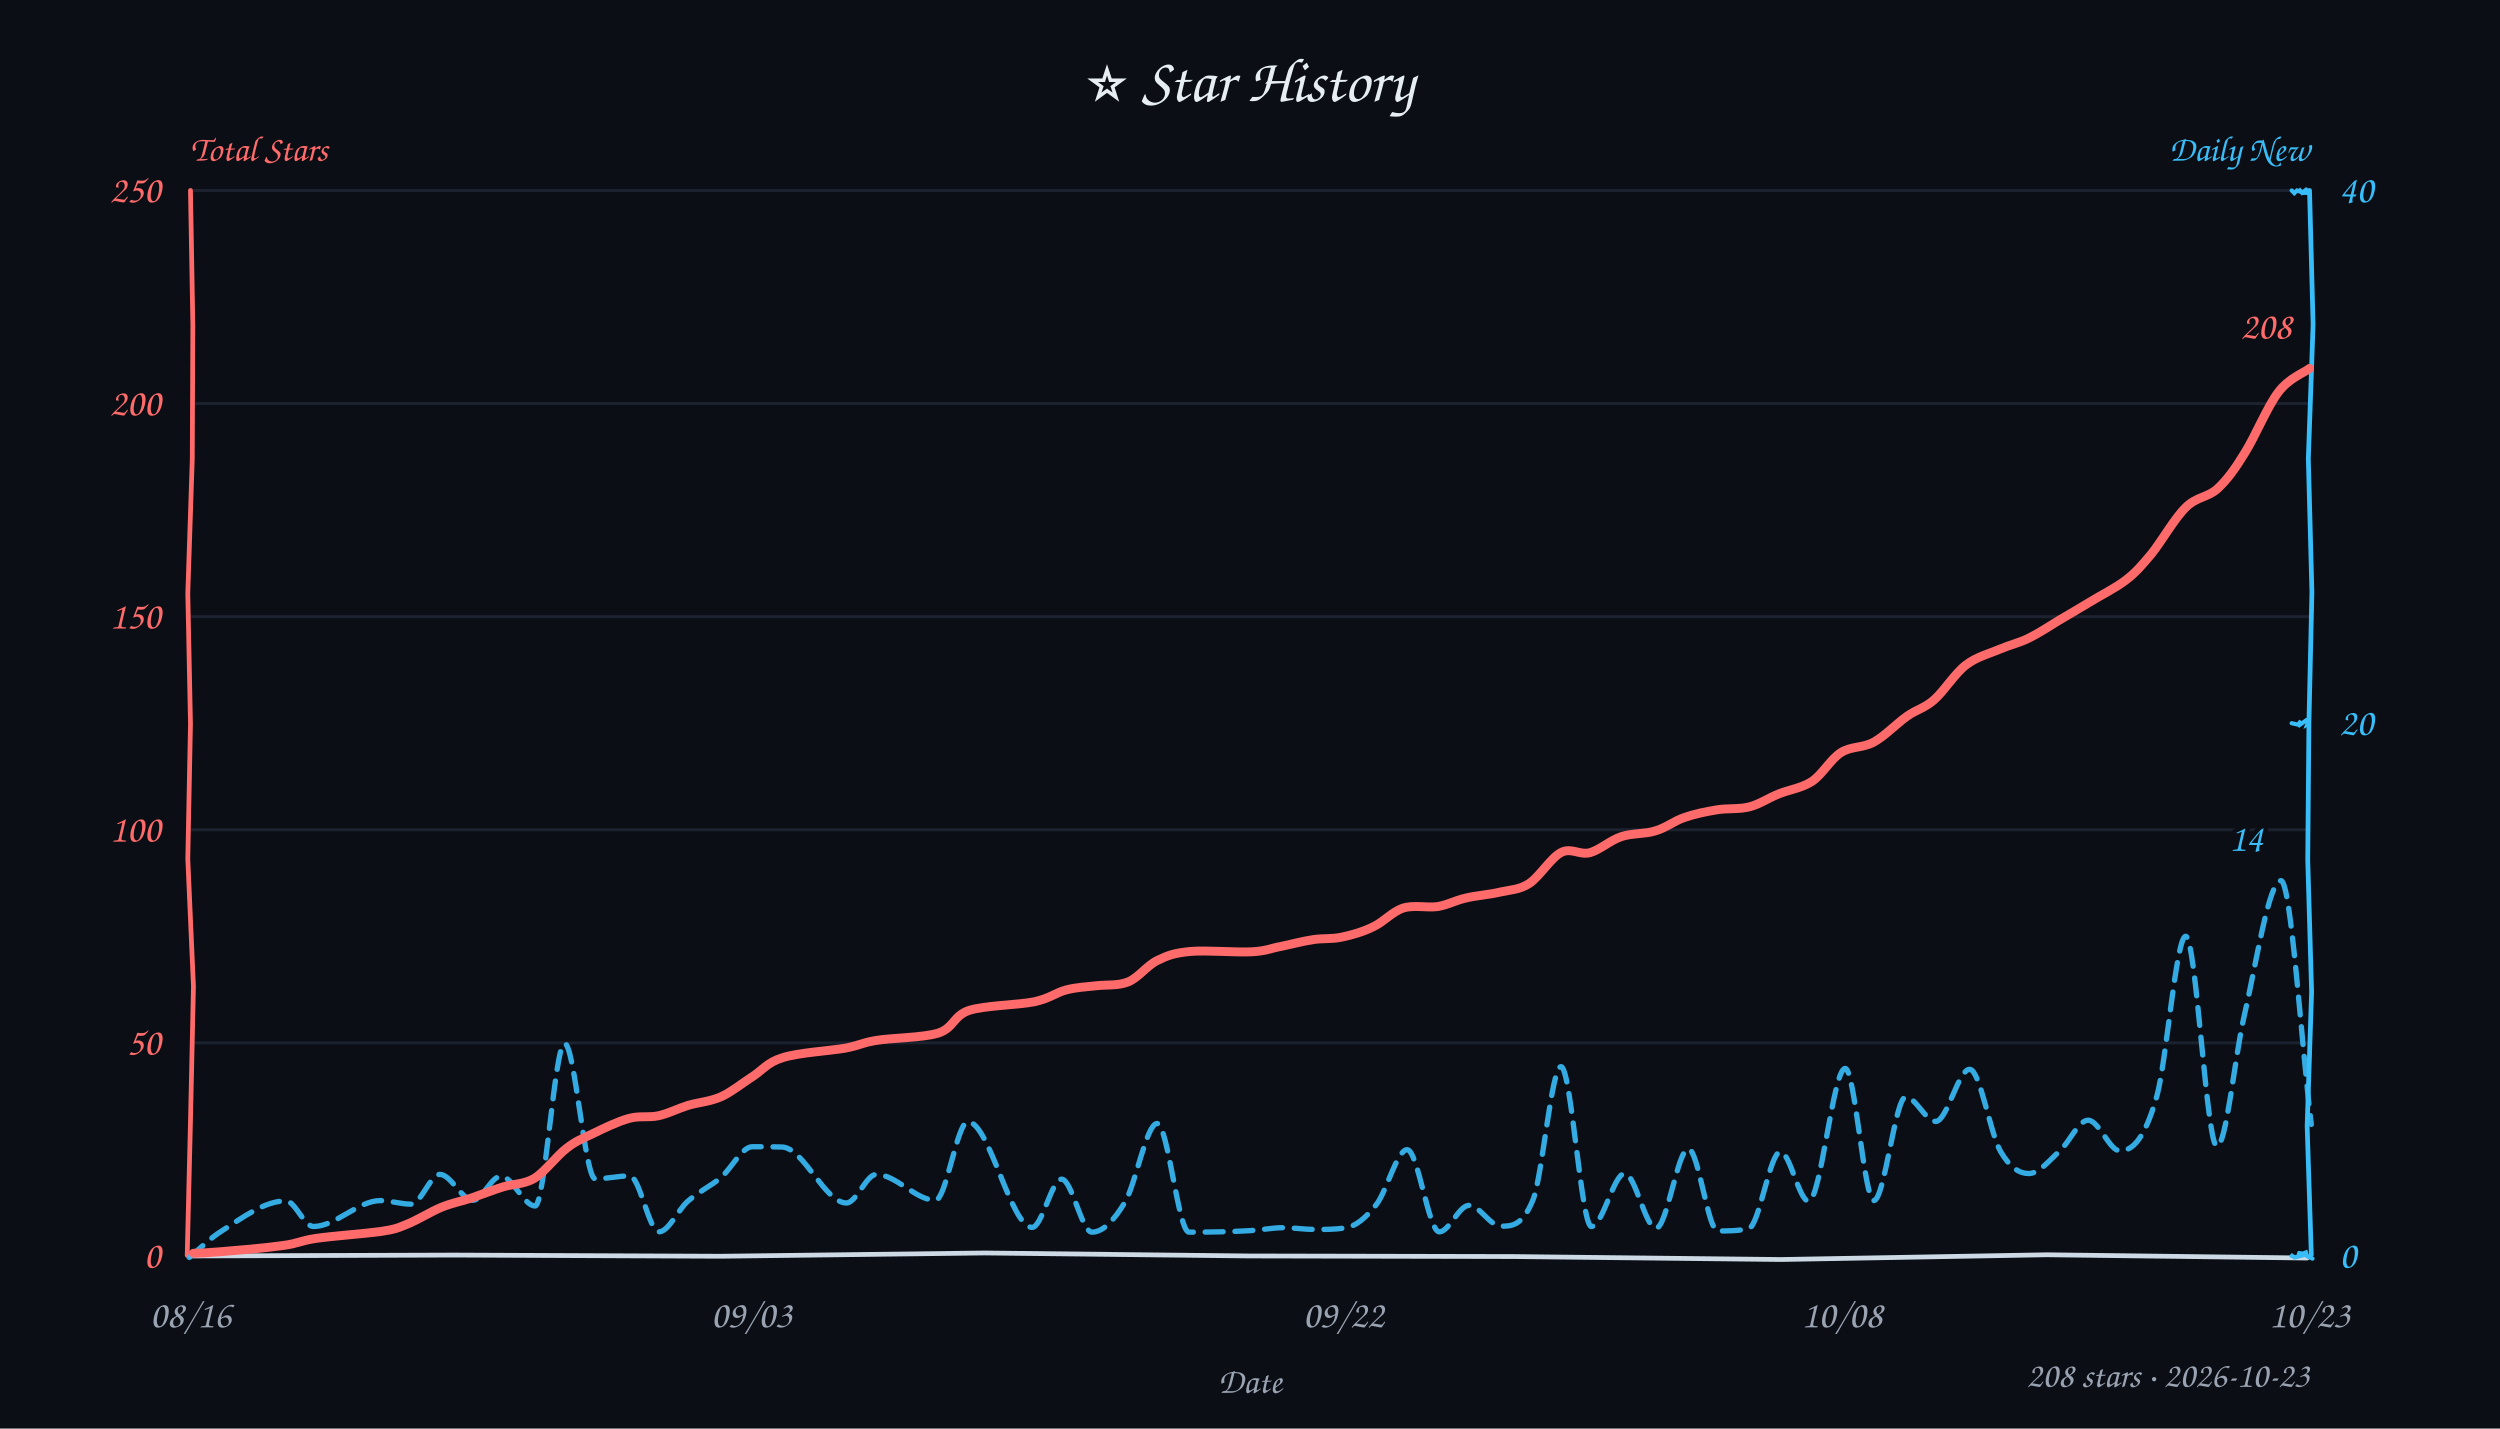
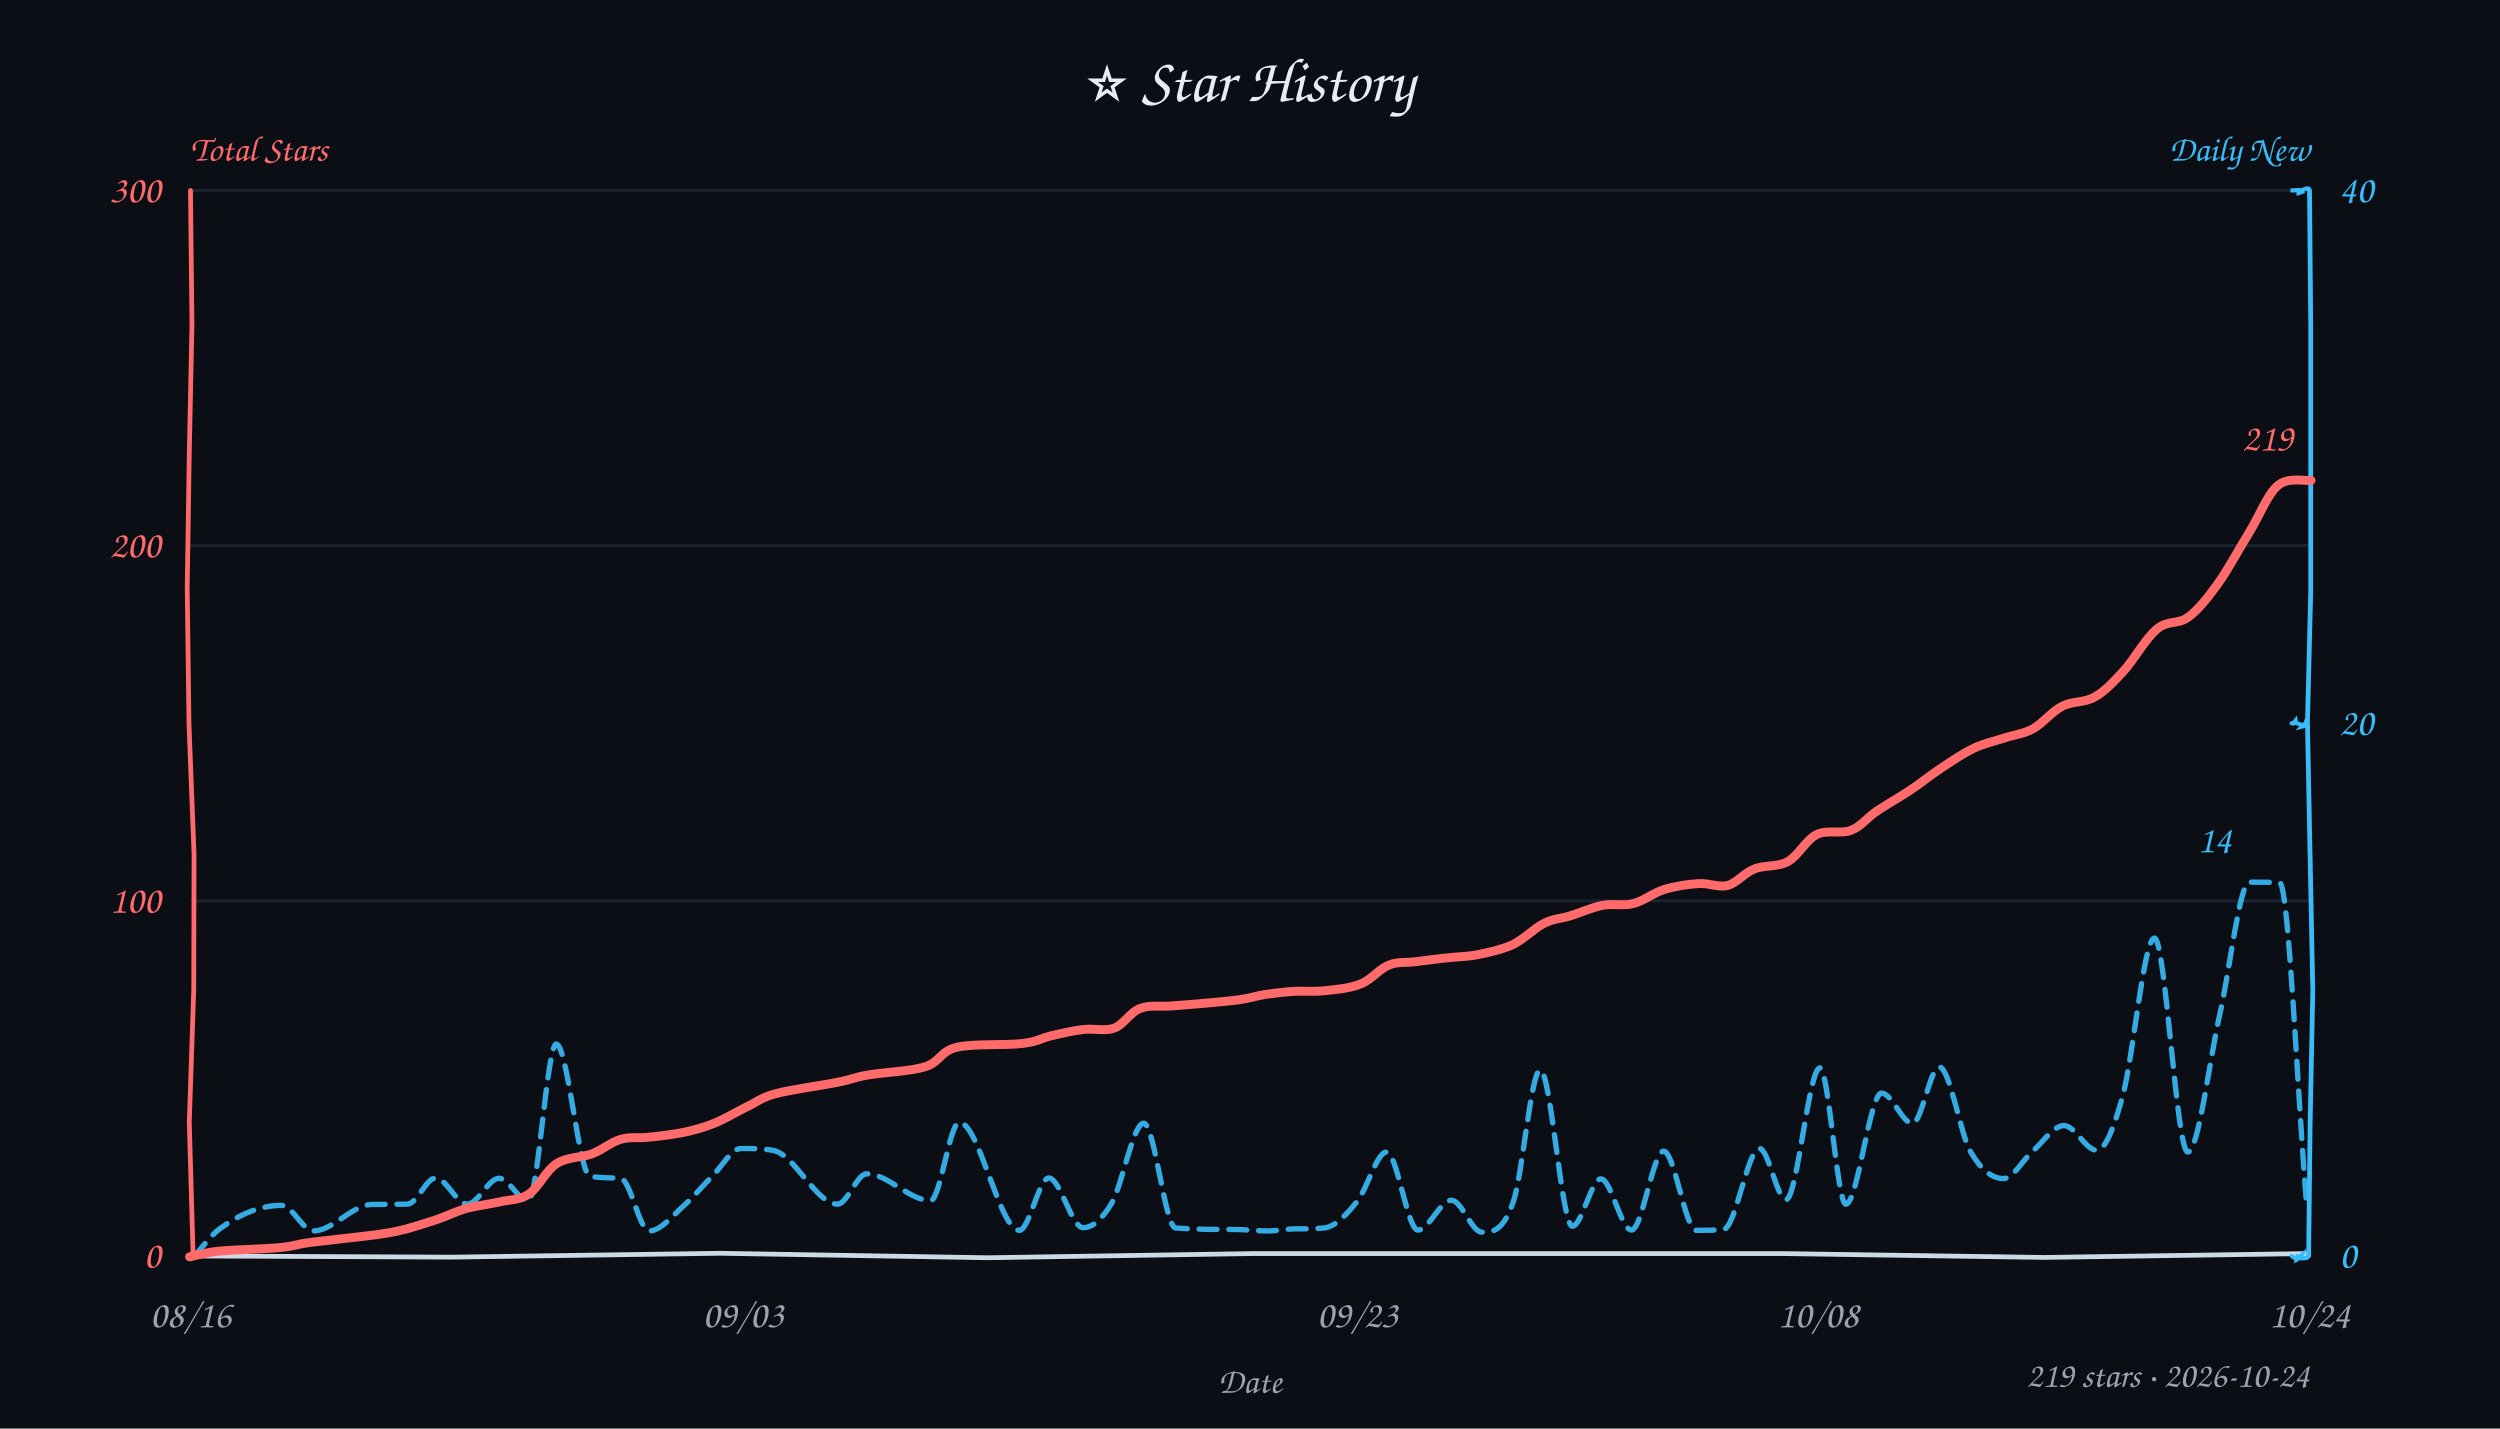
<svg xmlns="http://www.w3.org/2000/svg" width="840" height="480" viewBox="0 0 840 480" fill="#e6edf3">
  <style>text{font-family:"Comic Sans MS","Comic Sans","Chalkboard SE","Marker Felt","Segoe Print",cursive}</style>
  <rect width="100%" height="100%" fill="#0b0e14" />
  <text x="420" y="34" text-anchor="middle" font-size="21">⭐ Star History</text>
  <text x="64" y="54" font-size="12" font-weight="600" fill="#ff6b6b">Total Stars</text>
  <text x="776" y="54" text-anchor="end" font-size="12" font-weight="600" fill="#38bdf8">Daily New</text>
-   <line x1="64" y1="350.4" x2="776" y2="350.4" stroke="#232b3a" stroke-width="1" opacity="0.7" />
-   <line x1="64" y1="278.8" x2="776" y2="278.8" stroke="#232b3a" stroke-width="1" opacity="0.7" />
-   <line x1="64" y1="207.2" x2="776" y2="207.2" stroke="#232b3a" stroke-width="1" opacity="0.7" />
-   <line x1="64" y1="135.6" x2="776" y2="135.6" stroke="#232b3a" stroke-width="1" opacity="0.7" />
+   <line x1="64" y1="302.7" x2="776" y2="302.7" stroke="#232b3a" stroke-width="1" opacity="0.7" />
+   <line x1="64" y1="183.3" x2="776" y2="183.3" stroke="#232b3a" stroke-width="1" opacity="0.7" />
  <line x1="64" y1="64.0" x2="776" y2="64.0" stroke="#232b3a" stroke-width="1" opacity="0.7" />
-   <path d="M 64 422 L 152.5 421.7 L 242.0 422.1 L 330.7 421.0 L 419.4 422.0 L 508.7 422.2 L 598.4 423.2 L 687.8 421.6 L 775.2 422.7" stroke="#cdd9e5" stroke-width="1.6" fill="none" stroke-linecap="round" />
-   <path d="M 64 64 L 64.8 109.4 L 64.6 154.3 L 63.1 199.4 L 64.0 243.2 L 63.1 288.6 L 65.0 331.4 L 64.0 376.7 L 62.9 421.8" stroke="#ff6b6b" stroke-width="1.6" fill="none" stroke-linecap="round" data-axis="total" />
-   <path d="M 776 64 L 777.2 109.0 L 775.6 154.1 L 776.8 199.0 L 775.8 242.8 L 775.4 288.9 L 776.7 333.3 L 775.2 378.3 L 776.6 421.6" stroke="#38bdf8" stroke-width="1.6" fill="none" stroke-linecap="round" data-axis="daily" />
-   <path d="M 770 422 L 769.6 421.6 L 771.0 422.5 L 773.4 421.9 L 772.0 421.0 L 773.8 421.2 L 774.8 420.8 L 775.2 422.1 L 777.0 422.9" stroke="#38bdf8" stroke-width="1.4" fill="none" stroke-linecap="round" />
-   <path d="M 770 243 L 771.8 243.4 L 772.4 243.2 L 773.1 242.2 L 772.1 244.0 L 774.9 242.0 L 775.6 242.4 L 775.2 243.5 L 775.4 243.4" stroke="#38bdf8" stroke-width="1.4" fill="none" stroke-linecap="round" />
-   <path d="M 770 64 L 770.9 64.9 L 771.8 64.0 L 773.4 64.6 L 772.3 63.5 L 773.5 64.8 L 775.3 63.4 L 774.6 64.8 L 775.1 64.8" stroke="#38bdf8" stroke-width="1.4" fill="none" stroke-linecap="round" />
+   <path d="M 64 422 L 151.9 422.4 L 241.7 421.1 L 331.8 422.6 L 420.9 421.2 L 508.4 421.2 L 599.1 421.2 L 686.8 422.5 L 775.0 421.2" stroke="#cdd9e5" stroke-width="1.6" fill="none" stroke-linecap="round" />
+   <path d="M 64 64 L 64.5 109.0 L 63.6 152.3 L 62.9 197.5 L 63.5 243.4 L 65.2 287.1 L 65.1 332.5 L 63.6 377.1 L 64.9 422.5" stroke="#ff6b6b" stroke-width="1.6" fill="none" stroke-linecap="round" data-axis="total" />
+   <path d="M 776 64 L 776.4 108.9 L 776.4 153.7 L 776.4 199.0 L 775.3 242.9 L 776.2 288.1 L 777.1 332.9 L 776.2 377.8 L 775.7 422.0" stroke="#38bdf8" stroke-width="1.6" fill="none" stroke-linecap="round" data-axis="daily" />
+   <path d="M 770 422 L 771.6 423.1 L 772.1 421.5 L 771.8 422.9 L 773.6 421.5 L 773.1 422.8 L 775.0 422.7 L 775.3 422.4 L 775.7 421.4" stroke="#38bdf8" stroke-width="1.4" fill="none" stroke-linecap="round" />
+   <path d="M 770 243 L 770.5 243.1 L 771.3 242.1 L 771.4 242.9 L 773.7 243.7 L 773.9 244.0 L 773.5 244.1 L 774.9 242.7 L 774.9 242.1" stroke="#38bdf8" stroke-width="1.4" fill="none" stroke-linecap="round" />
+   <path d="M 770 64 L 769.6 64.0 L 772.2 63.9 L 772.3 64.9 L 773.4 64.5 L 773.0 64.0 L 773.6 63.8 L 775.1 63.3 L 775.8 63.4" stroke="#38bdf8" stroke-width="1.4" fill="none" stroke-linecap="round" />
  <text x="54" y="426.0" text-anchor="end" font-size="13" fill="#ff6b6b" data-axis="total">0</text>
-   <text x="54" y="354.4" text-anchor="end" font-size="13" fill="#ff6b6b" data-axis="total">50</text>
-   <text x="54" y="282.8" text-anchor="end" font-size="13" fill="#ff6b6b" data-axis="total">100</text>
-   <text x="54" y="211.2" text-anchor="end" font-size="13" fill="#ff6b6b" data-axis="total">150</text>
-   <text x="54" y="139.6" text-anchor="end" font-size="13" fill="#ff6b6b" data-axis="total">200</text>
-   <text x="54" y="68.0" text-anchor="end" font-size="13" fill="#ff6b6b" data-axis="total">250</text>
+   <text x="54" y="306.7" text-anchor="end" font-size="13" fill="#ff6b6b" data-axis="total">100</text>
+   <text x="54" y="187.3" text-anchor="end" font-size="13" fill="#ff6b6b" data-axis="total">200</text>
+   <text x="54" y="68.0" text-anchor="end" font-size="13" fill="#ff6b6b" data-axis="total">300</text>
  <text x="786" y="426.0" text-anchor="start" font-size="13" fill="#38bdf8" data-axis="daily">0</text>
  <text x="786" y="247.0" text-anchor="start" font-size="13" fill="#38bdf8" data-axis="daily">20</text>
  <text x="786" y="68.0" text-anchor="start" font-size="13" fill="#38bdf8" data-axis="daily">40</text>
  <text x="64.0" y="446" text-anchor="middle" font-size="13" fill="#9aa3b2">08/16</text>
-   <text x="252.5" y="446" text-anchor="middle" font-size="13" fill="#9aa3b2">09/03</text>
-   <text x="451.4" y="446" text-anchor="middle" font-size="13" fill="#9aa3b2">09/22</text>
-   <text x="618.9" y="446" text-anchor="middle" font-size="13" fill="#9aa3b2">10/08</text>
-   <text x="776.0" y="446" text-anchor="middle" font-size="13" fill="#9aa3b2">10/23</text>
+   <text x="249.7" y="446" text-anchor="middle" font-size="13" fill="#9aa3b2">09/03</text>
+   <text x="456.1" y="446" text-anchor="middle" font-size="13" fill="#9aa3b2">09/23</text>
+   <text x="610.9" y="446" text-anchor="middle" font-size="13" fill="#9aa3b2">10/08</text>
+   <text x="776.0" y="446" text-anchor="middle" font-size="13" fill="#9aa3b2">10/24</text>
  <text x="420" y="468" font-size="12" fill="#9aa3b2" text-anchor="middle">Date</text>
-   <path d="M 63.6 422.5 C 67.2 419.5, 70.8 415.9, 74.5 413.6 C 81.7 409.0, 88.9 403.5, 96.1 403.5 C 99.1 403.5, 102.2 412.1, 105.3 412.1 C 112.8 412.1, 120.3 403.4, 127.8 403.4 C 131.2 403.4, 134.7 404.6, 138.1 404.6 C 141.4 404.6, 144.6 394.6, 147.8 394.6 C 151.5 394.6, 155.2 403.3, 158.9 403.3 C 162.0 403.3, 165.1 395.2, 168.3 395.2 C 172.1 395.2, 176.0 405.2, 179.8 405.2 C 183.1 405.2, 186.4 350.6, 189.7 350.6 C 193.1 350.6, 196.5 396.1, 200.0 396.1 C 203.8 396.1, 207.7 395.1, 211.6 395.1 C 214.9 395.1, 218.1 413.9, 221.4 413.9 C 224.6 413.9, 227.8 406.6, 231.0 403.7 C 234.7 400.4, 238.4 398.8, 242.2 395.7 C 245.7 392.7, 249.3 385.3, 252.8 385.3 C 256.1 385.3, 259.5 385.3, 262.8 385.4 C 270.0 385.7, 277.2 404.2, 284.4 404.2 C 287.7 404.2, 291.1 394.6, 294.4 394.6 C 301.0 394.6, 307.7 403.3, 314.3 403.3 C 317.9 403.3, 321.6 376.9, 325.2 376.9 C 332.4 376.9, 339.6 412.4, 346.8 412.4 C 350.1 412.4, 353.4 396.2, 356.7 396.2 C 360.1 396.2, 363.5 414.0, 366.9 414.0 C 370.6 414.0, 374.3 410.1, 378.0 403.9 C 381.6 397.9, 385.2 377.5, 388.8 377.5 C 392.4 377.5, 395.9 414.0, 399.5 414.0 C 406.4 414.0, 413.2 413.9, 420.0 413.5 C 423.8 413.3, 427.5 412.5, 431.2 412.5 C 434.7 412.5, 438.3 413.1, 441.8 413.1 C 445.2 413.1, 448.6 413.1, 451.9 412.6 C 455.4 412.2, 458.9 409.2, 462.4 404.8 C 465.9 400.4, 469.4 386.3, 472.8 386.3 C 476.4 386.3, 480.0 413.9, 483.6 413.9 C 486.9 413.9, 490.2 405.0, 493.6 405.0 C 497.1 405.0, 500.7 412.0, 504.3 412.0 C 507.9 412.0, 511.5 412.0, 515.1 403.1 C 518.2 395.5, 521.3 358.4, 524.5 358.4 C 527.9 358.4, 531.3 412.1, 534.7 412.1 C 538.5 412.1, 542.2 394.3, 545.9 394.3 C 549.4 394.3, 552.9 412.7, 556.4 412.7 C 560.1 412.7, 563.7 386.0, 567.3 386.0 C 570.6 386.0, 573.9 413.6, 577.1 413.6 C 580.6 413.6, 584.1 413.6, 587.6 412.8 C 591.1 411.9, 594.7 387.0, 598.2 387.0 C 601.4 387.0, 604.5 403.6, 607.7 403.6 C 611.8 403.6, 615.9 359.0, 620.0 359.0 C 623.2 359.0, 626.4 403.4, 629.6 403.4 C 633.2 403.4, 636.8 368.6, 640.3 368.6 C 643.7 368.6, 647.0 376.8, 650.4 376.8 C 654.2 376.8, 658.0 359.3, 661.8 359.3 C 665.3 359.3, 668.7 381.0, 672.2 386.9 C 675.4 392.4, 678.5 394.3, 681.7 394.3 C 685.2 394.3, 688.6 389.8, 692.1 386.7 C 695.3 383.8, 698.4 376.4, 701.6 376.4 C 705.2 376.4, 708.8 386.7, 712.3 386.7 C 716.5 386.7, 720.6 382.8, 724.7 368.3 C 727.9 356.9, 731.2 314.6, 734.4 314.6 C 737.9 314.6, 741.4 385.2, 744.9 385.2 C 748.0 385.2, 751.0 354.4, 754.0 341.6 C 758.1 323.9, 762.3 295.9, 766.4 295.9 C 769.8 295.9, 773.2 350.5, 776.6 377.8" fill="none" stroke="#38bdf8" stroke-width="1.8" stroke-dasharray="6 4" stroke-linecap="round" stroke-linejoin="round" opacity="0.9" />
-   <path d="M 65.0 421.1 C 66.5 421.1, 68.9 421.0, 73.9 420.6 C 78.9 420.2, 89.6 419.3, 95.0 418.5 C 100.4 417.8, 100.7 416.9, 106.2 416.1 C 111.7 415.3, 122.7 414.5, 127.8 413.8 C 132.9 413.0, 133.2 412.8, 136.6 411.4 C 140.0 410.1, 144.6 407.2, 148.2 405.7 C 151.8 404.2, 154.8 403.7, 158.2 402.6 C 161.7 401.4, 165.5 399.9, 169.0 398.8 C 172.6 397.7, 176.0 398.0, 179.6 395.9 C 183.1 393.7, 187.1 388.3, 190.4 385.8 C 193.6 383.3, 195.7 382.6, 199.2 380.9 C 202.7 379.2, 207.6 376.8, 211.3 375.8 C 214.9 374.8, 217.9 375.6, 221.2 374.9 C 224.5 374.2, 227.7 372.5, 231.2 371.4 C 234.7 370.4, 238.7 370.1, 242.3 368.5 C 245.8 366.9, 249.2 364.1, 252.6 361.9 C 256.1 359.7, 257.7 357.0, 262.9 355.4 C 268.1 353.7, 278.6 353.1, 283.9 352.2 C 289.1 351.2, 289.1 350.5, 294.3 349.6 C 299.6 348.7, 310.1 348.7, 315.3 347.1 C 320.5 345.4, 320.3 341.3, 325.6 339.5 C 331.0 337.8, 342.0 337.7, 347.5 336.6 C 352.9 335.4, 354.8 333.5, 358.3 332.6 C 361.8 331.7, 365.0 331.6, 368.5 331.2 C 371.9 330.8, 375.6 331.3, 379.1 329.9 C 382.5 328.5, 385.4 324.4, 388.9 322.7 C 392.4 321.0, 394.6 320.2, 399.9 319.7 C 405.2 319.2, 415.6 320.1, 420.7 319.8 C 425.8 319.5, 426.9 318.6, 430.4 318.0 C 433.8 317.3, 437.9 316.2, 441.3 315.7 C 444.6 315.2, 447.4 315.6, 450.7 314.9 C 454.1 314.2, 458.0 313.1, 461.4 311.4 C 464.9 309.8, 467.8 306.3, 471.5 305.1 C 475.1 304.0, 479.7 305.1, 483.1 304.6 C 486.6 304.0, 488.8 302.6, 492.3 301.8 C 495.8 300.9, 500.6 300.6, 504.2 299.7 C 507.8 298.9, 510.5 299.0, 513.9 296.8 C 517.3 294.5, 521.2 288.1, 524.6 286.4 C 528.0 284.7, 530.8 287.4, 534.2 286.5 C 537.5 285.6, 541.1 282.3, 544.8 281.1 C 548.4 279.9, 552.6 280.3, 556.1 279.2 C 559.7 278.2, 562.4 275.9, 565.9 274.7 C 569.3 273.5, 573.2 272.7, 576.9 272.1 C 580.5 271.5, 584.3 272.0, 587.8 271.1 C 591.3 270.2, 594.2 268.1, 597.8 266.7 C 601.3 265.3, 605.4 264.8, 608.9 262.5 C 612.3 260.2, 615.1 255.1, 618.5 252.9 C 621.9 250.7, 625.7 251.4, 629.5 249.4 C 633.2 247.4, 637.3 243.1, 640.7 240.7 C 644.1 238.3, 646.6 238.0, 649.9 235.1 C 653.2 232.2, 656.9 226.2, 660.6 223.4 C 664.3 220.6, 668.5 219.6, 672.0 218.1 C 675.5 216.6, 678.2 216.1, 681.5 214.5 C 684.8 212.9, 688.3 210.6, 691.7 208.5 C 695.1 206.5, 698.2 204.7, 702.0 202.4 C 705.7 200.1, 710.8 197.6, 714.3 194.9 C 717.8 192.2, 719.5 190.1, 722.9 186.1 C 726.2 182.0, 730.7 174.1, 734.4 170.5 C 738.1 166.8, 741.9 167.2, 745.2 164.1 C 748.5 161.0, 751.0 157.5, 754.3 152.1 C 757.7 146.7, 761.9 136.5, 765.5 131.8 C 769.1 127.0, 774.3 125.2, 776.0 123.8" fill="none" stroke="#ff6b6b" stroke-width="3" stroke-linecap="round" />
-   <text x="770.0" y="113.8" text-anchor="end" font-size="13" font-weight="600" fill="#ff6b6b" stroke="#0b0e14" stroke-width="3" paint-order="stroke" stroke-linejoin="round" data-peak="total">208</text>
-   <text x="760.4" y="285.9" text-anchor="end" font-size="13" font-weight="600" fill="#38bdf8" stroke="#0b0e14" stroke-width="3" paint-order="stroke" stroke-linejoin="round" data-peak="daily">14</text>
-   <text x="776" y="466" text-anchor="end" font-size="12" fill="#9aa3b2">208 stars · 2026-10-23</text>
+   <path d="M 65.0 422.4 C 67.9 419.2, 70.9 415.0, 73.8 412.9 C 80.7 407.8, 87.7 405.0, 94.6 405.0 C 98.2 405.0, 101.8 413.6, 105.3 413.6 C 111.8 413.6, 118.4 404.8, 124.9 404.7 C 128.9 404.6, 132.9 404.7, 136.9 404.6 C 140.1 404.5, 143.2 395.8, 146.4 395.8 C 149.9 395.8, 153.4 404.6, 157.0 404.6 C 160.6 404.6, 164.1 395.9, 167.7 395.9 C 171.0 395.9, 174.3 403.5, 177.5 403.5 C 180.7 403.5, 183.8 350.8, 186.9 350.8 C 190.7 350.8, 194.5 394.5, 198.2 395.2 C 201.7 395.9, 205.2 395.6, 208.6 396.0 C 211.8 396.3, 214.9 413.6, 218.1 413.6 C 222.1 413.6, 226.1 408.3, 230.1 404.8 C 233.2 402.0, 236.4 398.1, 239.5 395.0 C 242.7 391.8, 245.8 385.9, 249.0 385.9 C 252.5 385.9, 256.1 385.9, 259.6 386.5 C 266.9 387.6, 274.2 404.6, 281.4 404.6 C 284.7 404.6, 287.9 394.4, 291.2 394.4 C 298.4 394.4, 305.5 403.4, 312.7 403.4 C 315.9 403.4, 319.1 377.1, 322.3 377.1 C 329.0 377.1, 335.8 413.4, 342.5 413.4 C 345.8 413.4, 349.1 395.8, 352.4 395.8 C 356.2 395.8, 360.1 412.5, 363.9 412.5 C 367.1 412.5, 370.3 409.7, 373.5 404.3 C 377.1 398.3, 380.7 377.4, 384.3 377.4 C 387.9 377.4, 391.4 412.3, 395.0 412.6 C 401.5 413.1, 408.0 413.1, 414.5 413.1 C 418.3 413.1, 422.2 413.6, 426.0 413.6 C 428.9 413.6, 431.8 413.0, 434.7 412.9 C 438.1 412.9, 441.5 412.9, 444.9 412.6 C 448.6 412.2, 452.3 408.3, 455.9 403.8 C 459.3 399.7, 462.6 387.1, 465.9 387.1 C 469.4 387.1, 472.9 413.3, 476.4 413.3 C 480.1 413.3, 483.9 403.3, 487.7 403.3 C 491.1 403.3, 494.5 414.0, 497.9 414.0 C 501.4 414.0, 505.0 414.0, 508.5 403.7 C 511.5 395.0, 514.5 359.5, 517.5 359.5 C 521.1 359.5, 524.7 412.0, 528.3 412.0 C 531.5 412.0, 534.7 396.1, 537.9 396.1 C 541.3 396.1, 544.7 413.3, 548.2 413.3 C 551.8 413.3, 555.4 386.8, 559.0 386.8 C 562.6 386.8, 566.3 413.4, 569.9 413.4 C 573.0 413.4, 576.0 413.4, 579.1 413.1 C 583.2 412.7, 587.2 385.9, 591.2 385.9 C 594.2 385.9, 597.1 403.1, 600.1 403.1 C 603.9 403.1, 607.7 358.8, 611.5 358.8 C 614.4 358.8, 617.3 404.6, 620.2 404.6 C 624.2 404.6, 628.2 367.3, 632.2 367.3 C 635.7 367.3, 639.2 377.5, 642.6 377.5 C 645.6 377.5, 648.6 358.5, 651.6 358.5 C 655.1 358.5, 658.6 380.7, 662.0 386.8 C 665.8 393.4, 669.5 396.0, 673.2 396.0 C 676.4 396.0, 679.7 389.7, 682.9 386.9 C 686.5 383.7, 690.0 378.2, 693.5 378.2 C 697.2 378.2, 700.8 386.5, 704.5 386.5 C 707.4 386.5, 710.3 378.9, 713.1 368.7 C 716.7 356.1, 720.3 315.2, 723.9 315.2 C 727.6 315.2, 731.3 387.1, 735.1 387.1 C 738.7 387.1, 742.3 356.4, 745.9 340.6 C 749.2 326.1, 752.5 296.4, 755.8 296.4 C 759.2 296.4, 762.6 296.4, 766.0 296.6 C 769.0 296.9, 772.0 368.6, 775.0 404.6" fill="none" stroke="#38bdf8" stroke-width="1.8" stroke-dasharray="6 4" stroke-linecap="round" stroke-linejoin="round" opacity="0.9" />
+   <path d="M 63.7 422.3 C 65.3 422.0, 68.3 421.0, 73.4 420.4 C 78.4 419.9, 88.7 419.7, 93.9 419.2 C 99.1 418.7, 99.2 418.1, 104.7 417.4 C 110.2 416.7, 121.7 415.5, 127.0 414.8 C 132.2 414.0, 132.9 413.8, 136.3 413.0 C 139.6 412.1, 143.5 410.8, 147.0 409.7 C 150.4 408.5, 153.3 407.0, 156.8 406.0 C 160.3 405.1, 164.6 404.6, 168.0 403.8 C 171.5 403.0, 174.6 403.3, 177.7 401.2 C 180.9 399.1, 183.4 393.3, 187.0 391.0 C 190.5 388.7, 195.3 389.0, 198.9 387.7 C 202.5 386.3, 205.4 383.7, 208.6 382.8 C 211.8 381.9, 214.5 382.5, 217.9 382.1 C 221.4 381.8, 225.9 381.2, 229.6 380.5 C 233.2 379.7, 236.3 378.9, 239.8 377.5 C 243.3 376.1, 247.3 373.7, 250.7 372.0 C 254.2 370.4, 255.4 368.9, 260.5 367.5 C 265.7 366.1, 276.4 364.7, 281.6 363.6 C 286.7 362.6, 286.8 362.0, 291.7 361.2 C 296.6 360.3, 305.9 360.0, 310.9 358.4 C 315.8 356.9, 316.0 353.2, 321.4 351.9 C 326.8 350.6, 338.2 351.3, 343.5 350.6 C 348.8 350.0, 349.8 348.8, 353.3 348.0 C 356.7 347.2, 360.6 346.3, 364.1 345.9 C 367.7 345.5, 371.3 346.6, 374.5 345.4 C 377.6 344.2, 379.8 340.0, 383.2 338.8 C 386.7 337.5, 389.7 338.4, 395.0 337.9 C 400.2 337.5, 409.8 336.7, 414.9 336.1 C 420.0 335.5, 422.0 334.6, 425.3 334.1 C 428.6 333.7, 431.4 333.3, 434.7 333.1 C 437.9 332.9, 441.1 333.3, 444.9 332.9 C 448.6 332.5, 453.6 332.1, 457.2 330.6 C 460.8 329.2, 463.5 325.5, 466.6 324.3 C 469.6 323.0, 472.4 323.6, 475.8 323.1 C 479.1 322.7, 483.3 322.1, 486.7 321.8 C 490.1 321.4, 492.7 321.5, 496.3 320.8 C 499.9 320.1, 504.5 319.1, 508.3 317.4 C 512.0 315.6, 515.6 311.8, 518.9 310.2 C 522.1 308.6, 524.4 308.7, 527.7 307.7 C 530.9 306.7, 534.9 304.9, 538.4 304.2 C 542.0 303.5, 545.4 304.5, 548.8 303.6 C 552.3 302.7, 555.5 300.0, 559.1 298.9 C 562.7 297.8, 567.0 297.1, 570.6 296.9 C 574.1 296.6, 577.4 298.3, 580.5 297.5 C 583.7 296.6, 586.1 293.3, 589.4 292.0 C 592.8 290.6, 597.2 291.4, 600.7 289.5 C 604.2 287.6, 606.8 282.2, 610.4 280.4 C 613.9 278.7, 618.6 280.3, 621.9 279.0 C 625.3 277.7, 627.2 274.9, 630.5 272.6 C 633.9 270.3, 638.4 267.8, 642.0 265.4 C 645.7 262.9, 649.0 260.2, 652.5 257.9 C 656.0 255.6, 659.5 253.2, 663.0 251.5 C 666.5 249.8, 670.3 249.0, 673.7 247.9 C 677.0 246.8, 680.0 246.6, 683.2 244.8 C 686.4 243.0, 689.5 239.0, 692.9 237.3 C 696.4 235.5, 700.3 236.2, 703.8 234.2 C 707.2 232.3, 710.0 229.3, 713.5 225.5 C 717.0 221.7, 721.0 214.4, 724.7 211.4 C 728.3 208.3, 731.8 209.9, 735.2 207.4 C 738.6 204.9, 741.6 201.1, 745.1 196.3 C 748.5 191.6, 752.4 184.3, 755.8 178.8 C 759.2 173.3, 761.9 166.0, 765.4 163.1 C 768.8 160.2, 774.6 161.7, 776.5 161.4" fill="none" stroke="#ff6b6b" stroke-width="3" stroke-linecap="round" />
+   <text x="770.5" y="151.4" text-anchor="end" font-size="13" font-weight="600" fill="#ff6b6b" stroke="#0b0e14" stroke-width="3" paint-order="stroke" stroke-linejoin="round" data-peak="total">219</text>
+   <text x="749.8" y="286.4" text-anchor="end" font-size="13" font-weight="600" fill="#38bdf8" stroke="#0b0e14" stroke-width="3" paint-order="stroke" stroke-linejoin="round" data-peak="daily">14</text>
+   <text x="776" y="466" text-anchor="end" font-size="12" fill="#9aa3b2">219 stars · 2026-10-24</text>
</svg>
